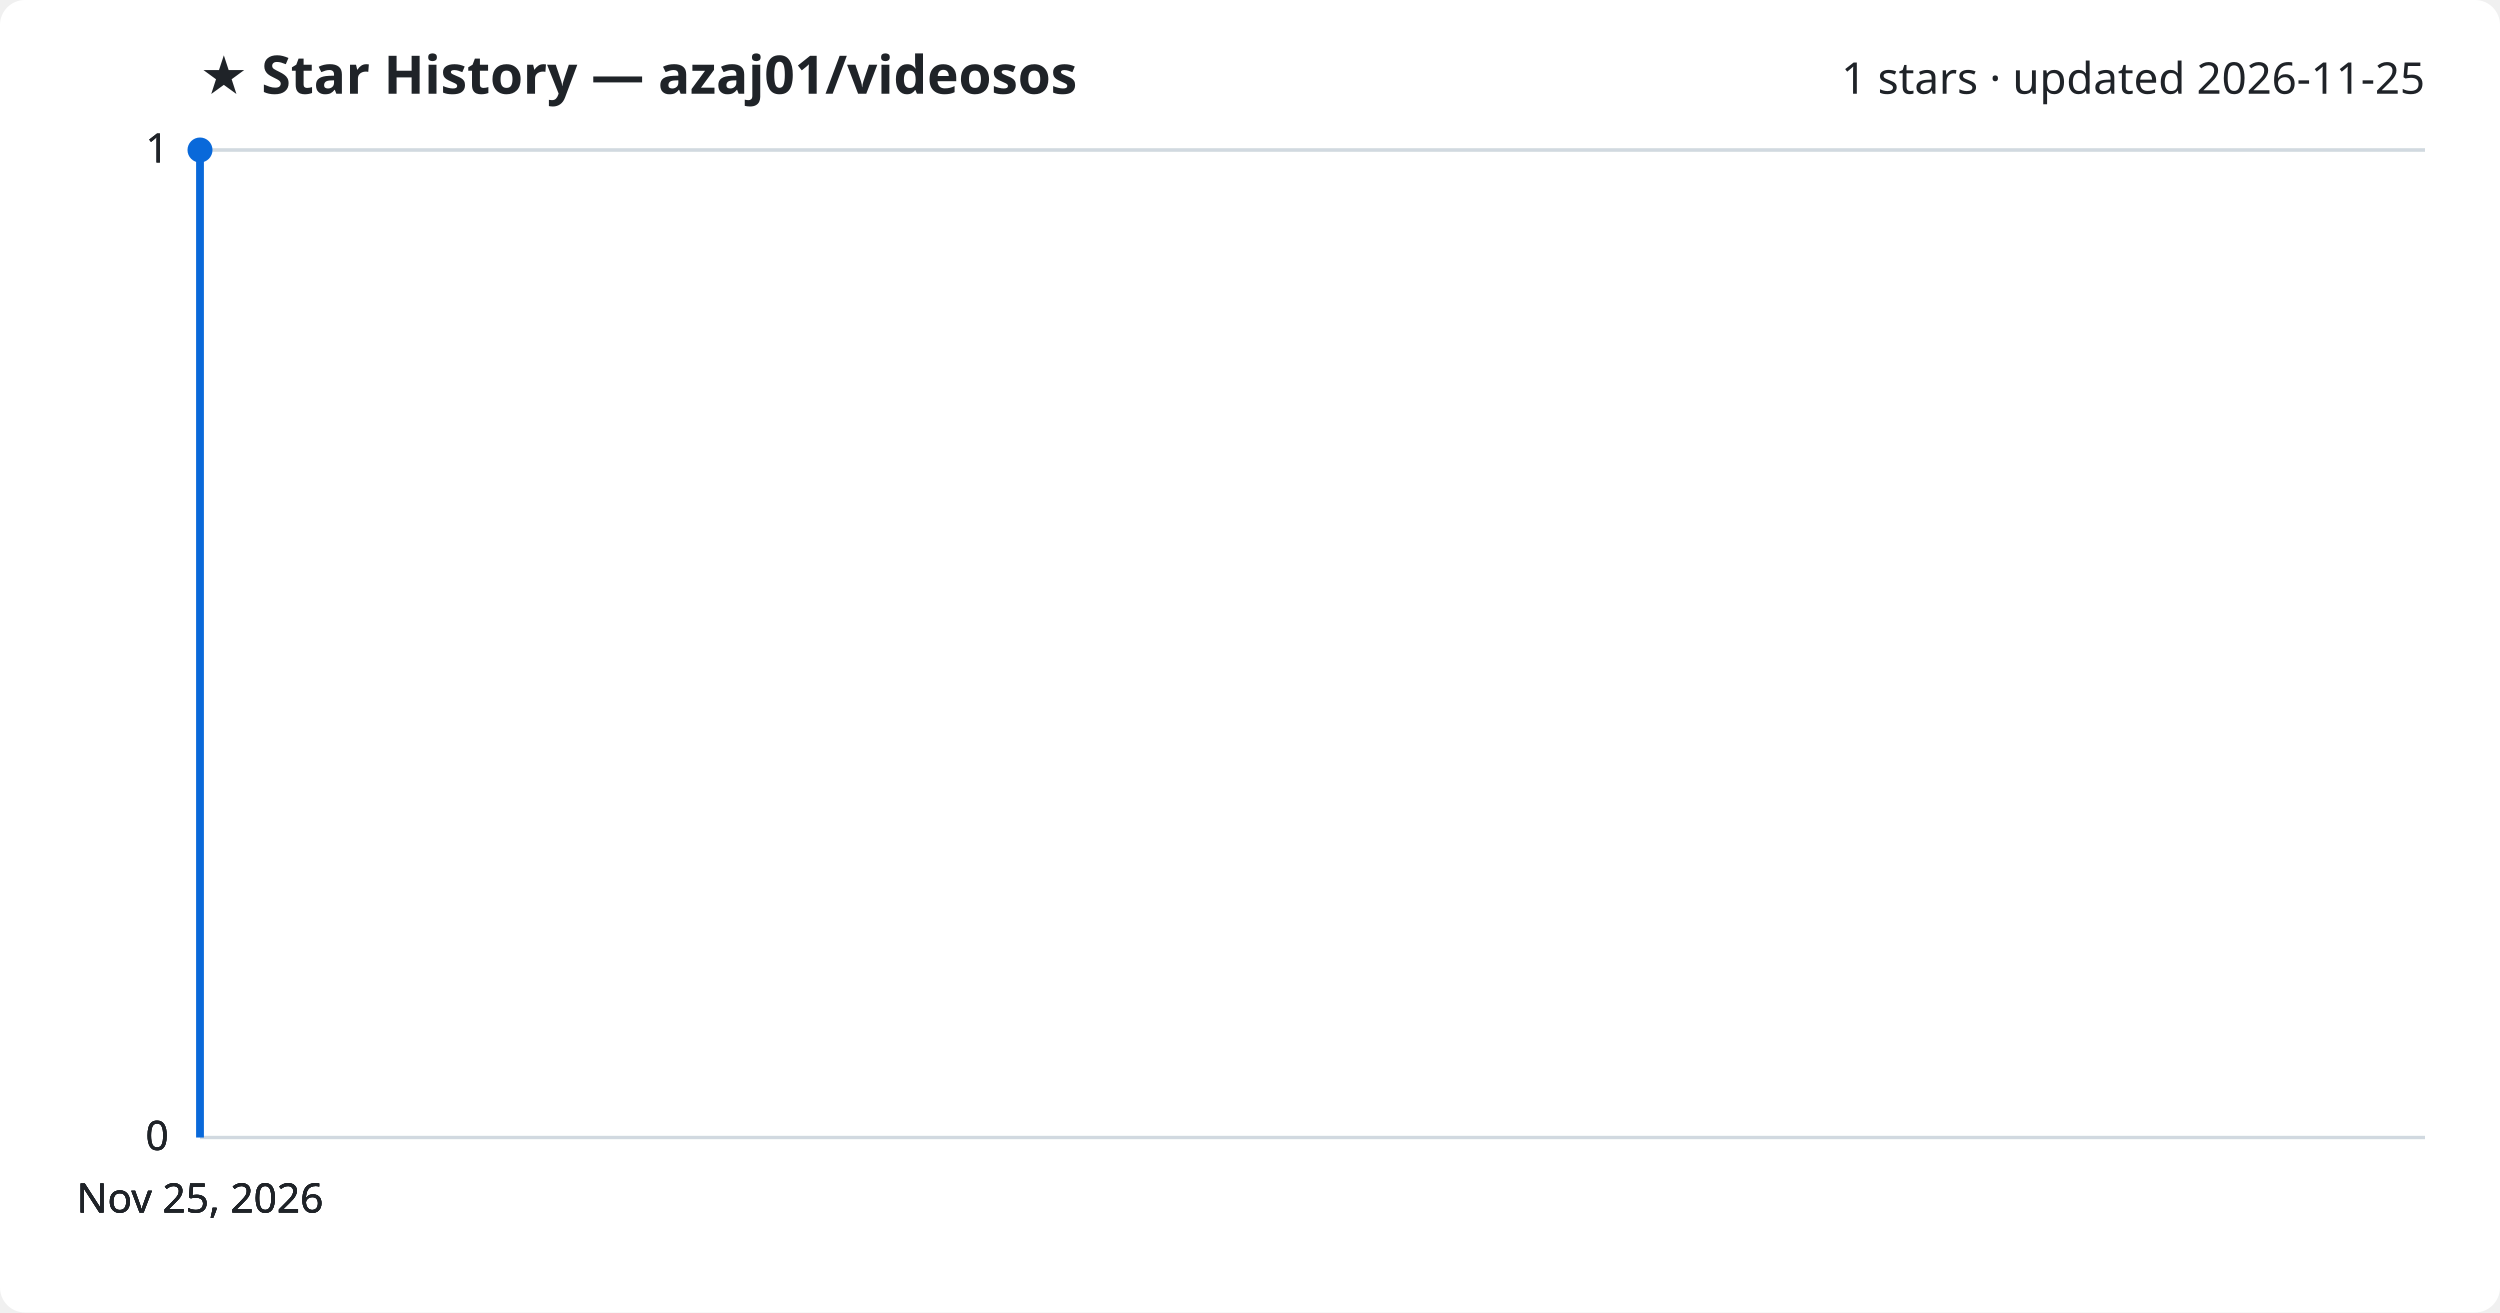
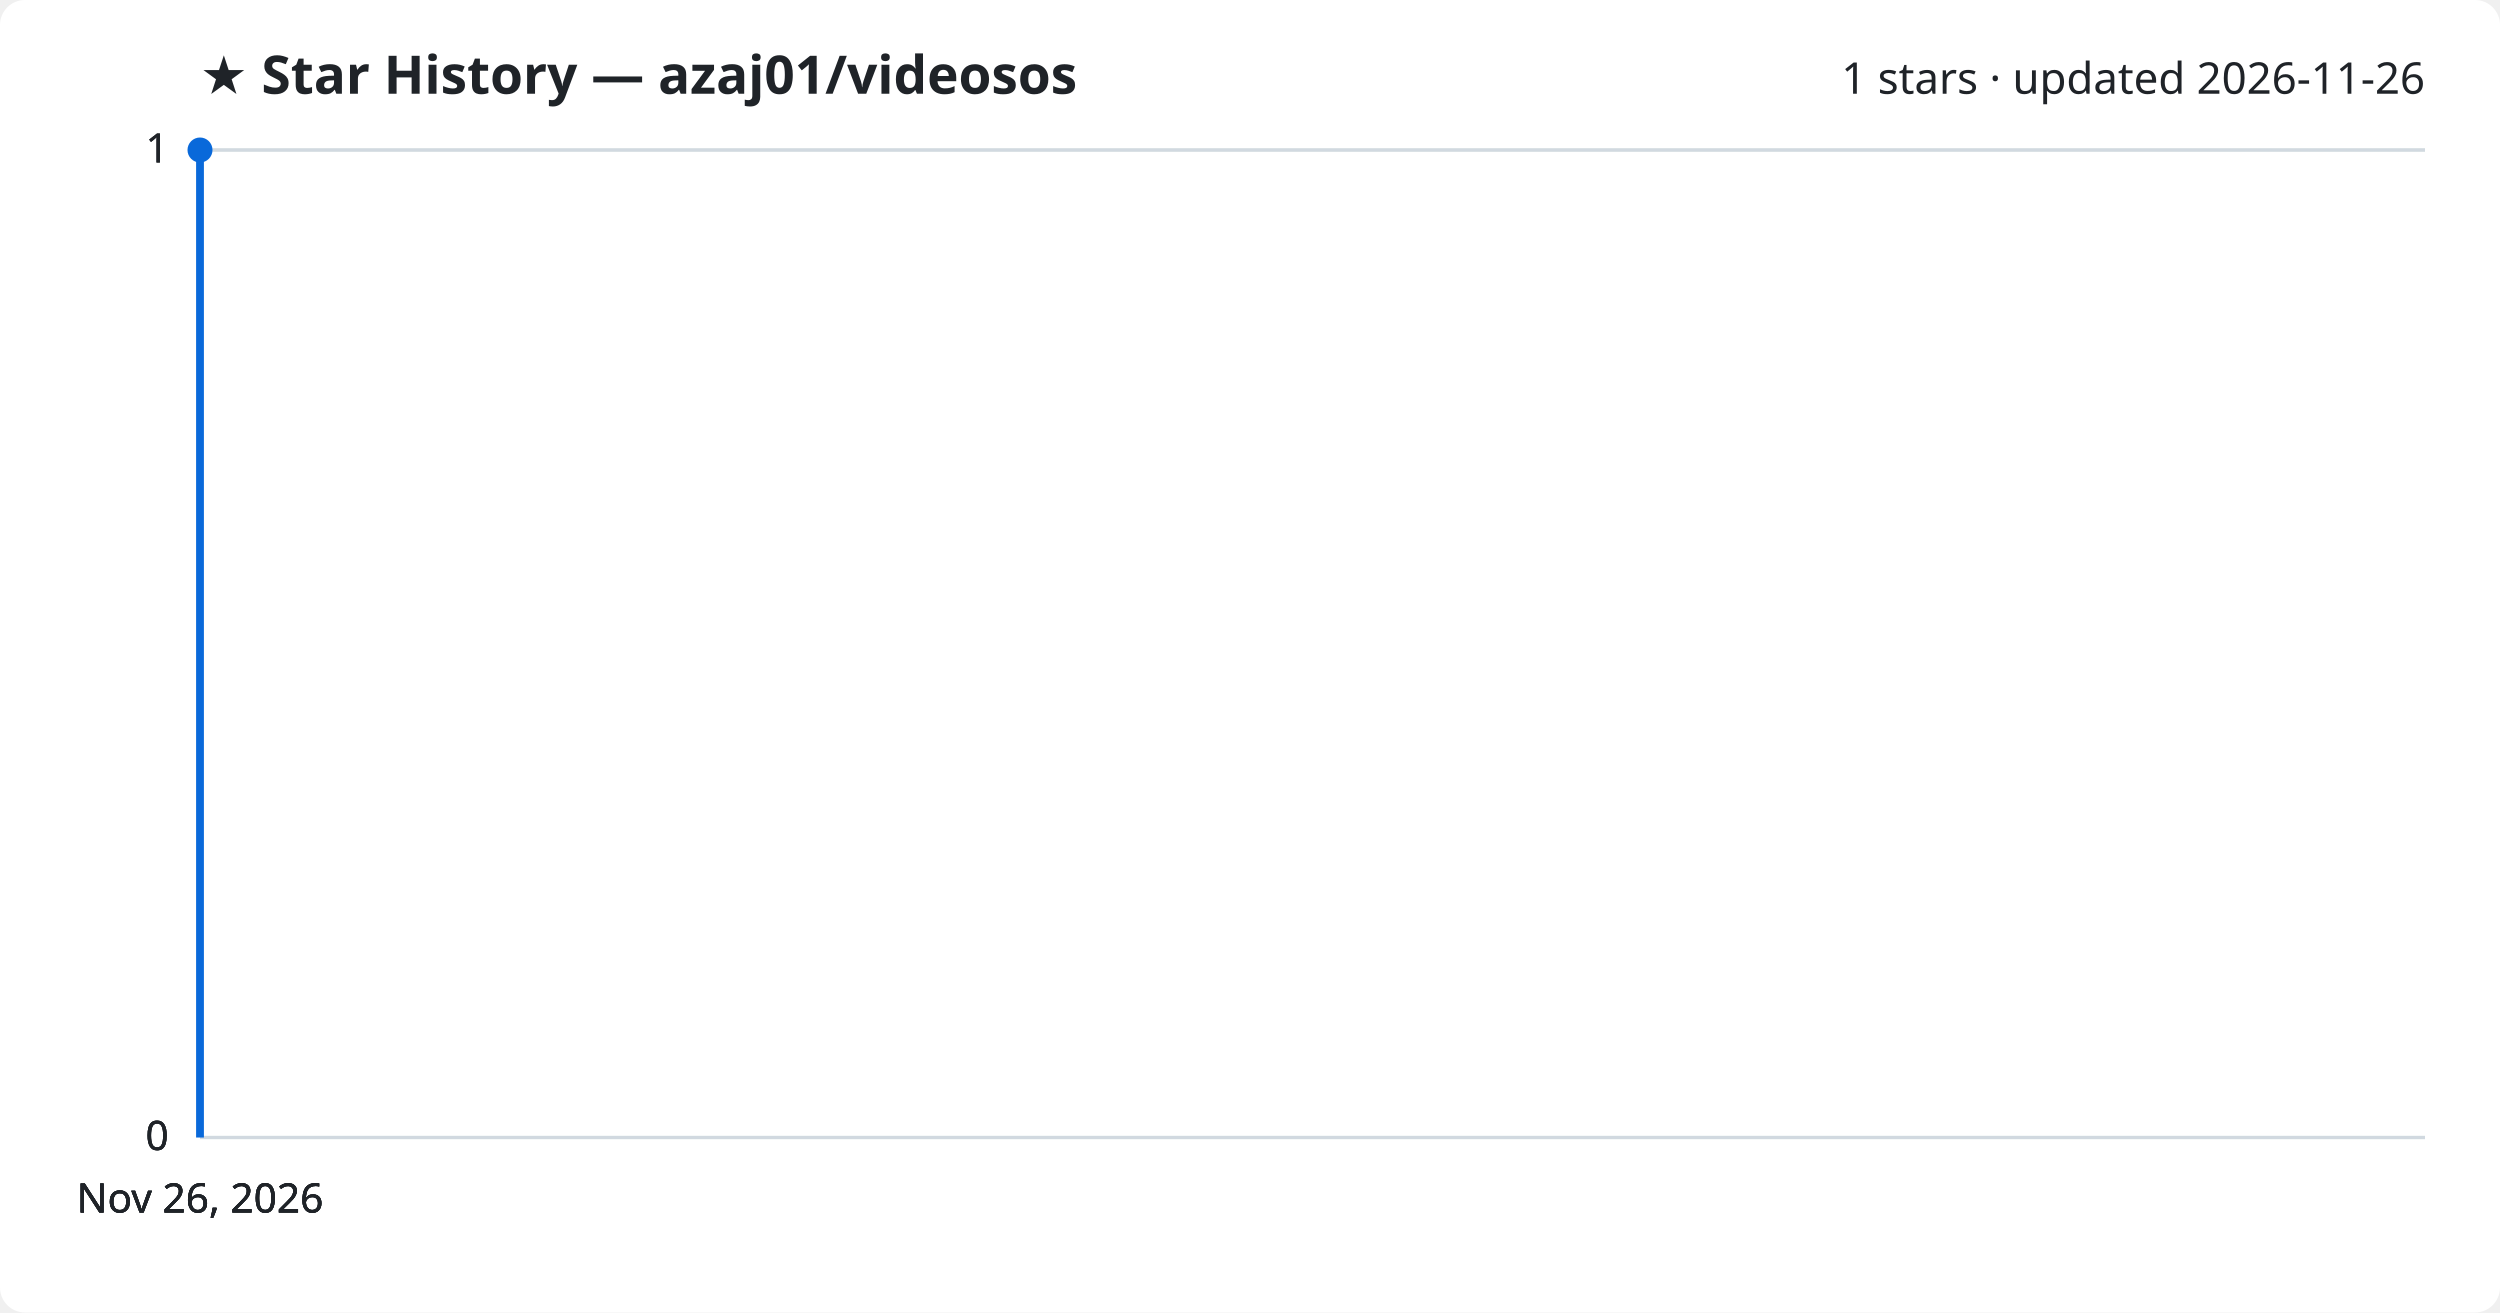
<svg xmlns="http://www.w3.org/2000/svg" viewBox="0 0 800 420" font-family="Segoe UI, sans-serif">
  <rect width="800" height="420" fill="#ffffff" rx="8" />
  <text x="64" y="30" fill="#1f2328" font-size="17" font-weight="700">★ Star History — azaj01/videosos</text>
-   <text x="776" y="30" fill="#1f2328" font-size="14" text-anchor="end">1 stars · updated 2026-11-25</text>
+   <text x="776" y="30" fill="#1f2328" font-size="14" text-anchor="end">1 stars · updated 2026-11-26</text>
  <line x1="64" y1="364.0" x2="776" y2="364.0" stroke="#d1d9e0" stroke-width="1" />
  <text x="54" y="368.0" fill="#1f2328" font-size="13" text-anchor="end">0</text>
  <line x1="64" y1="364.0" x2="776" y2="364.0" stroke="#d1d9e0" stroke-width="1" />
  <text x="54" y="368.0" fill="#1f2328" font-size="13" text-anchor="end">0</text>
  <line x1="64" y1="364.0" x2="776" y2="364.0" stroke="#d1d9e0" stroke-width="1" />
  <text x="54" y="368.0" fill="#1f2328" font-size="13" text-anchor="end">0</text>
  <line x1="64" y1="48.0" x2="776" y2="48.0" stroke="#d1d9e0" stroke-width="1" />
  <text x="54" y="52.0" fill="#1f2328" font-size="13" text-anchor="end">1</text>
  <line x1="64" y1="48.0" x2="776" y2="48.0" stroke="#d1d9e0" stroke-width="1" />
  <text x="54" y="52.0" fill="#1f2328" font-size="13" text-anchor="end">1</text>
  <path d="M64.0,364.0 L64.0,48.0 L64.0,48.0" fill="none" stroke="#0969da" stroke-width="2.5" stroke-linejoin="round" />
  <circle cx="64.0" cy="48.0" r="4" fill="#0969da" />
-   <text x="64.0" y="388" fill="#1f2328" font-size="13" text-anchor="middle">Nov 25, 2026</text>
-   <text x="64.0" y="388" fill="#1f2328" font-size="13" text-anchor="middle">Nov 25, 2026</text>
-   <text x="64.0" y="388" fill="#1f2328" font-size="13" text-anchor="middle">Nov 25, 2026</text>
-   <text x="64.0" y="388" fill="#1f2328" font-size="13" text-anchor="middle">Nov 25, 2026</text>
+   <text x="64.0" y="388" fill="#1f2328" font-size="13" text-anchor="middle">Nov 26, 2026</text>
+   <text x="64.0" y="388" fill="#1f2328" font-size="13" text-anchor="middle">Nov 26, 2026</text>
+   <text x="64.0" y="388" fill="#1f2328" font-size="13" text-anchor="middle">Nov 26, 2026</text>
+   <text x="64.0" y="388" fill="#1f2328" font-size="13" text-anchor="middle">Nov 26, 2026</text>
</svg>
